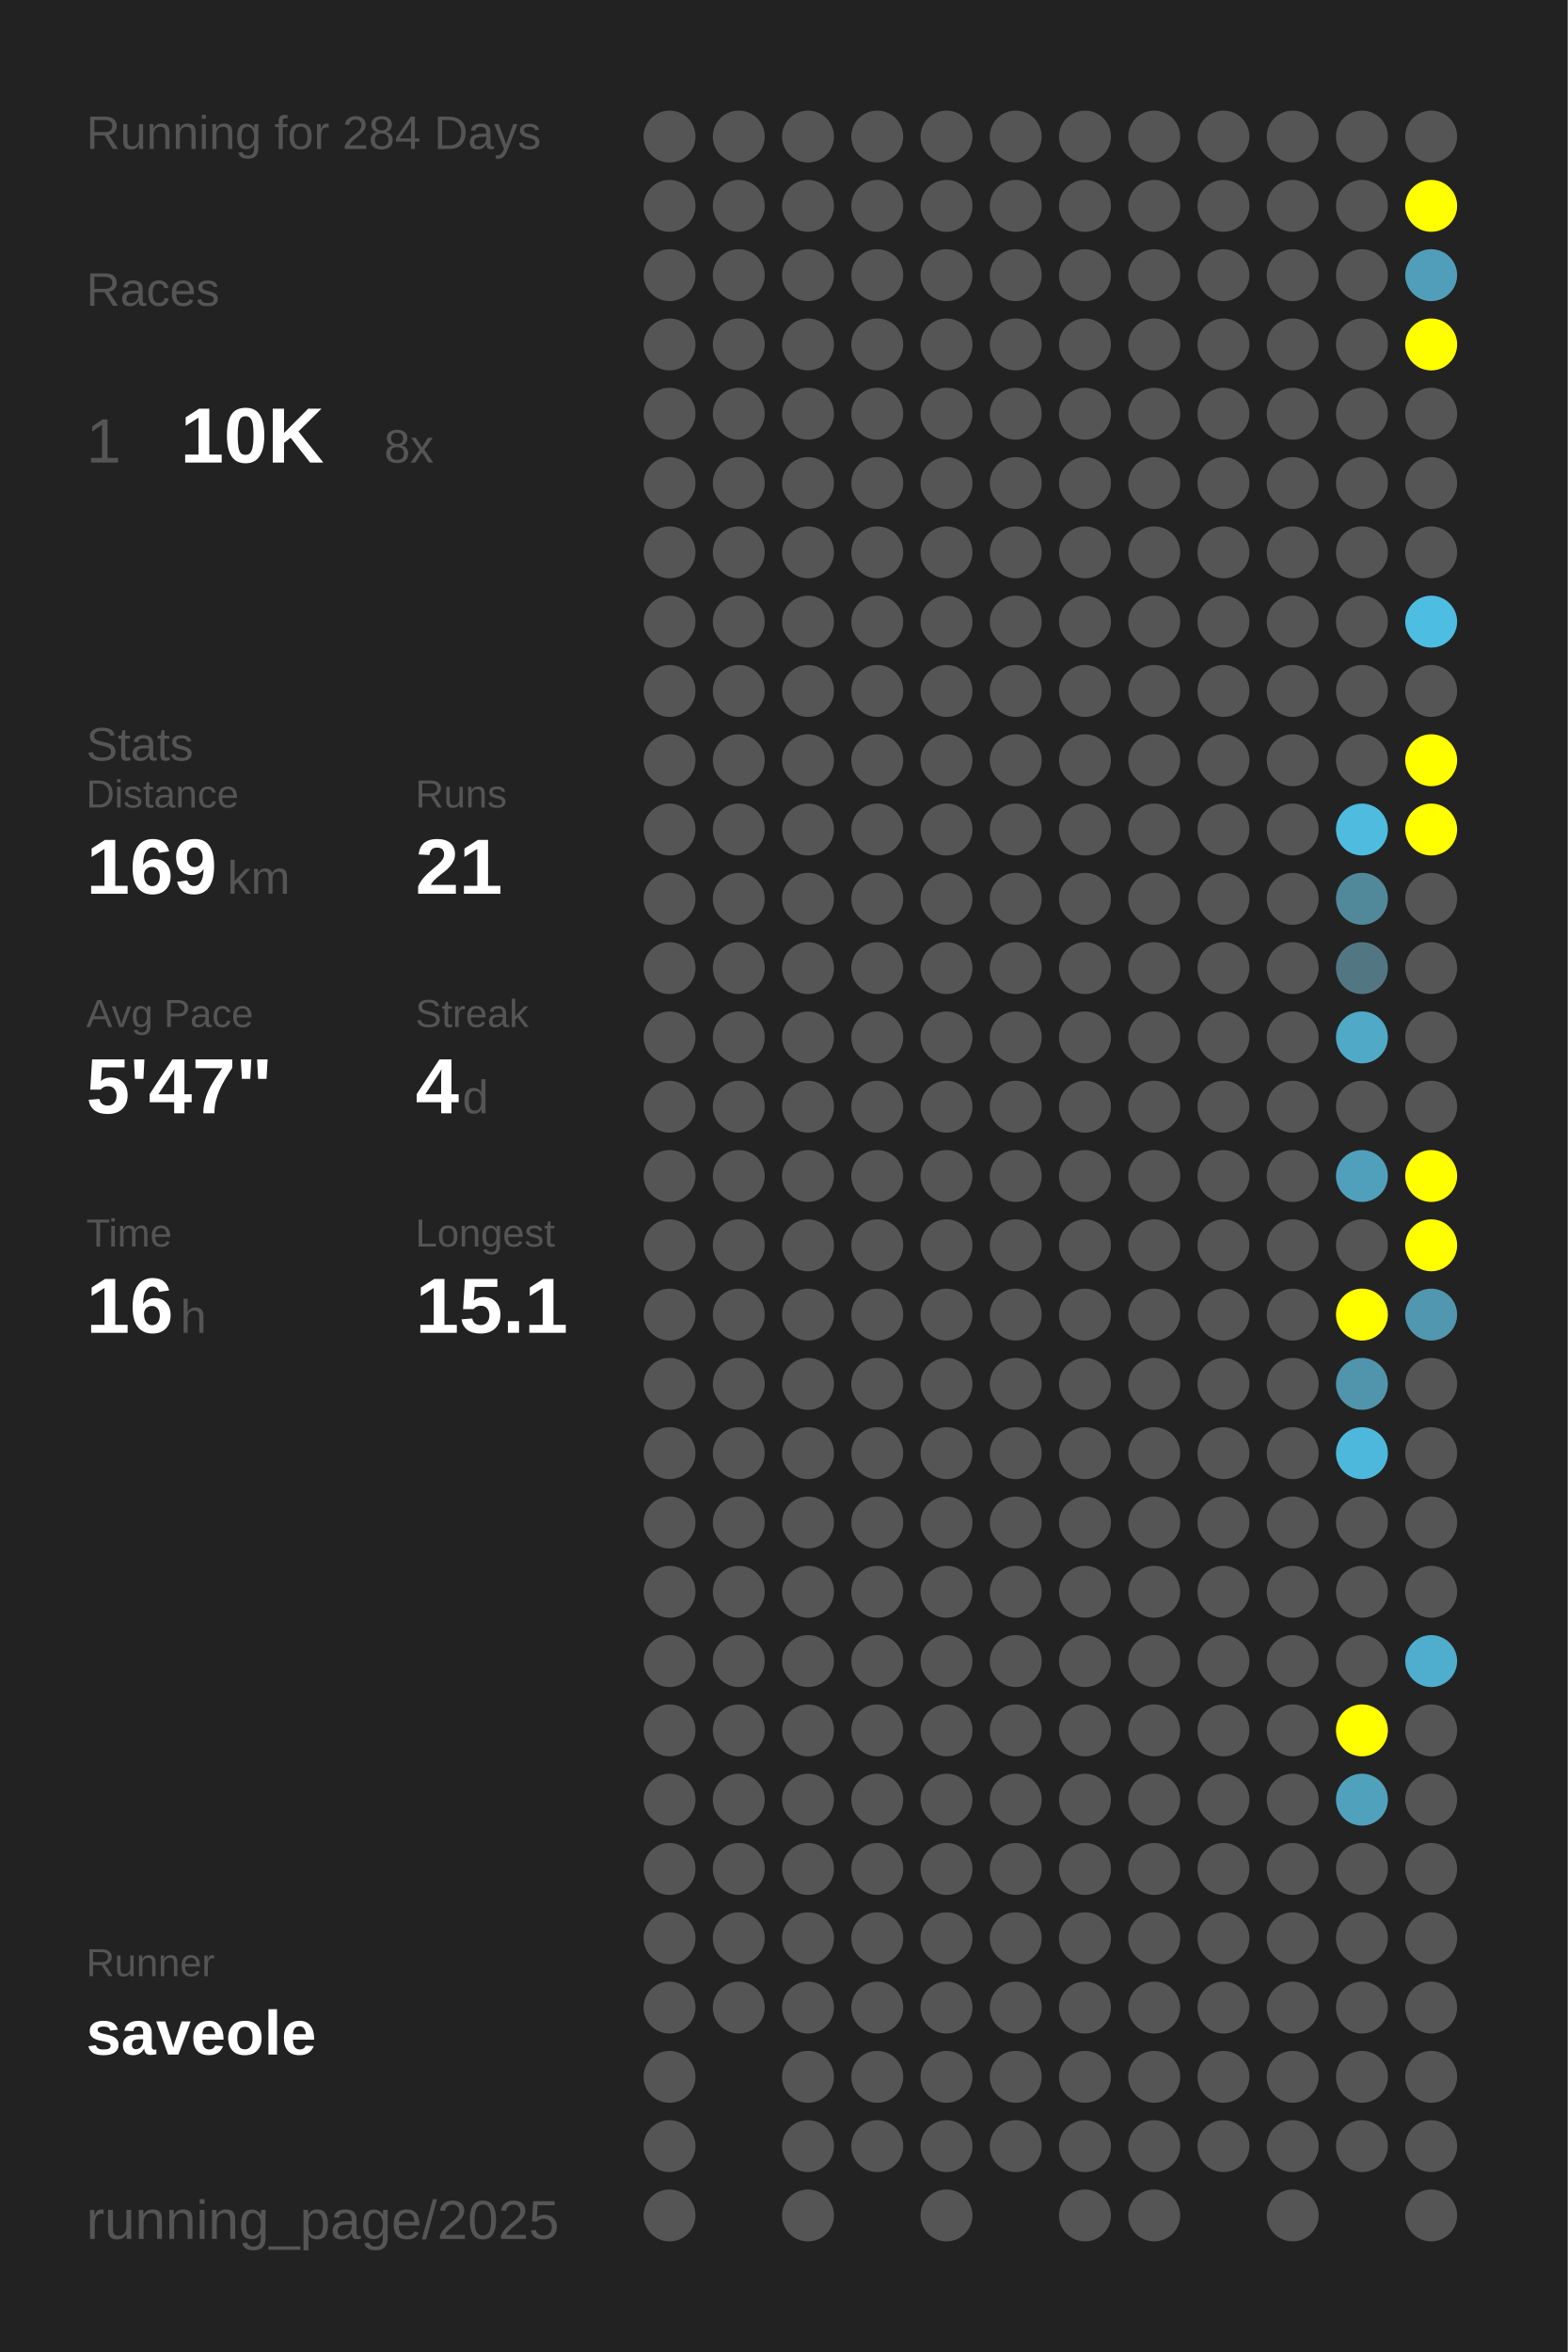
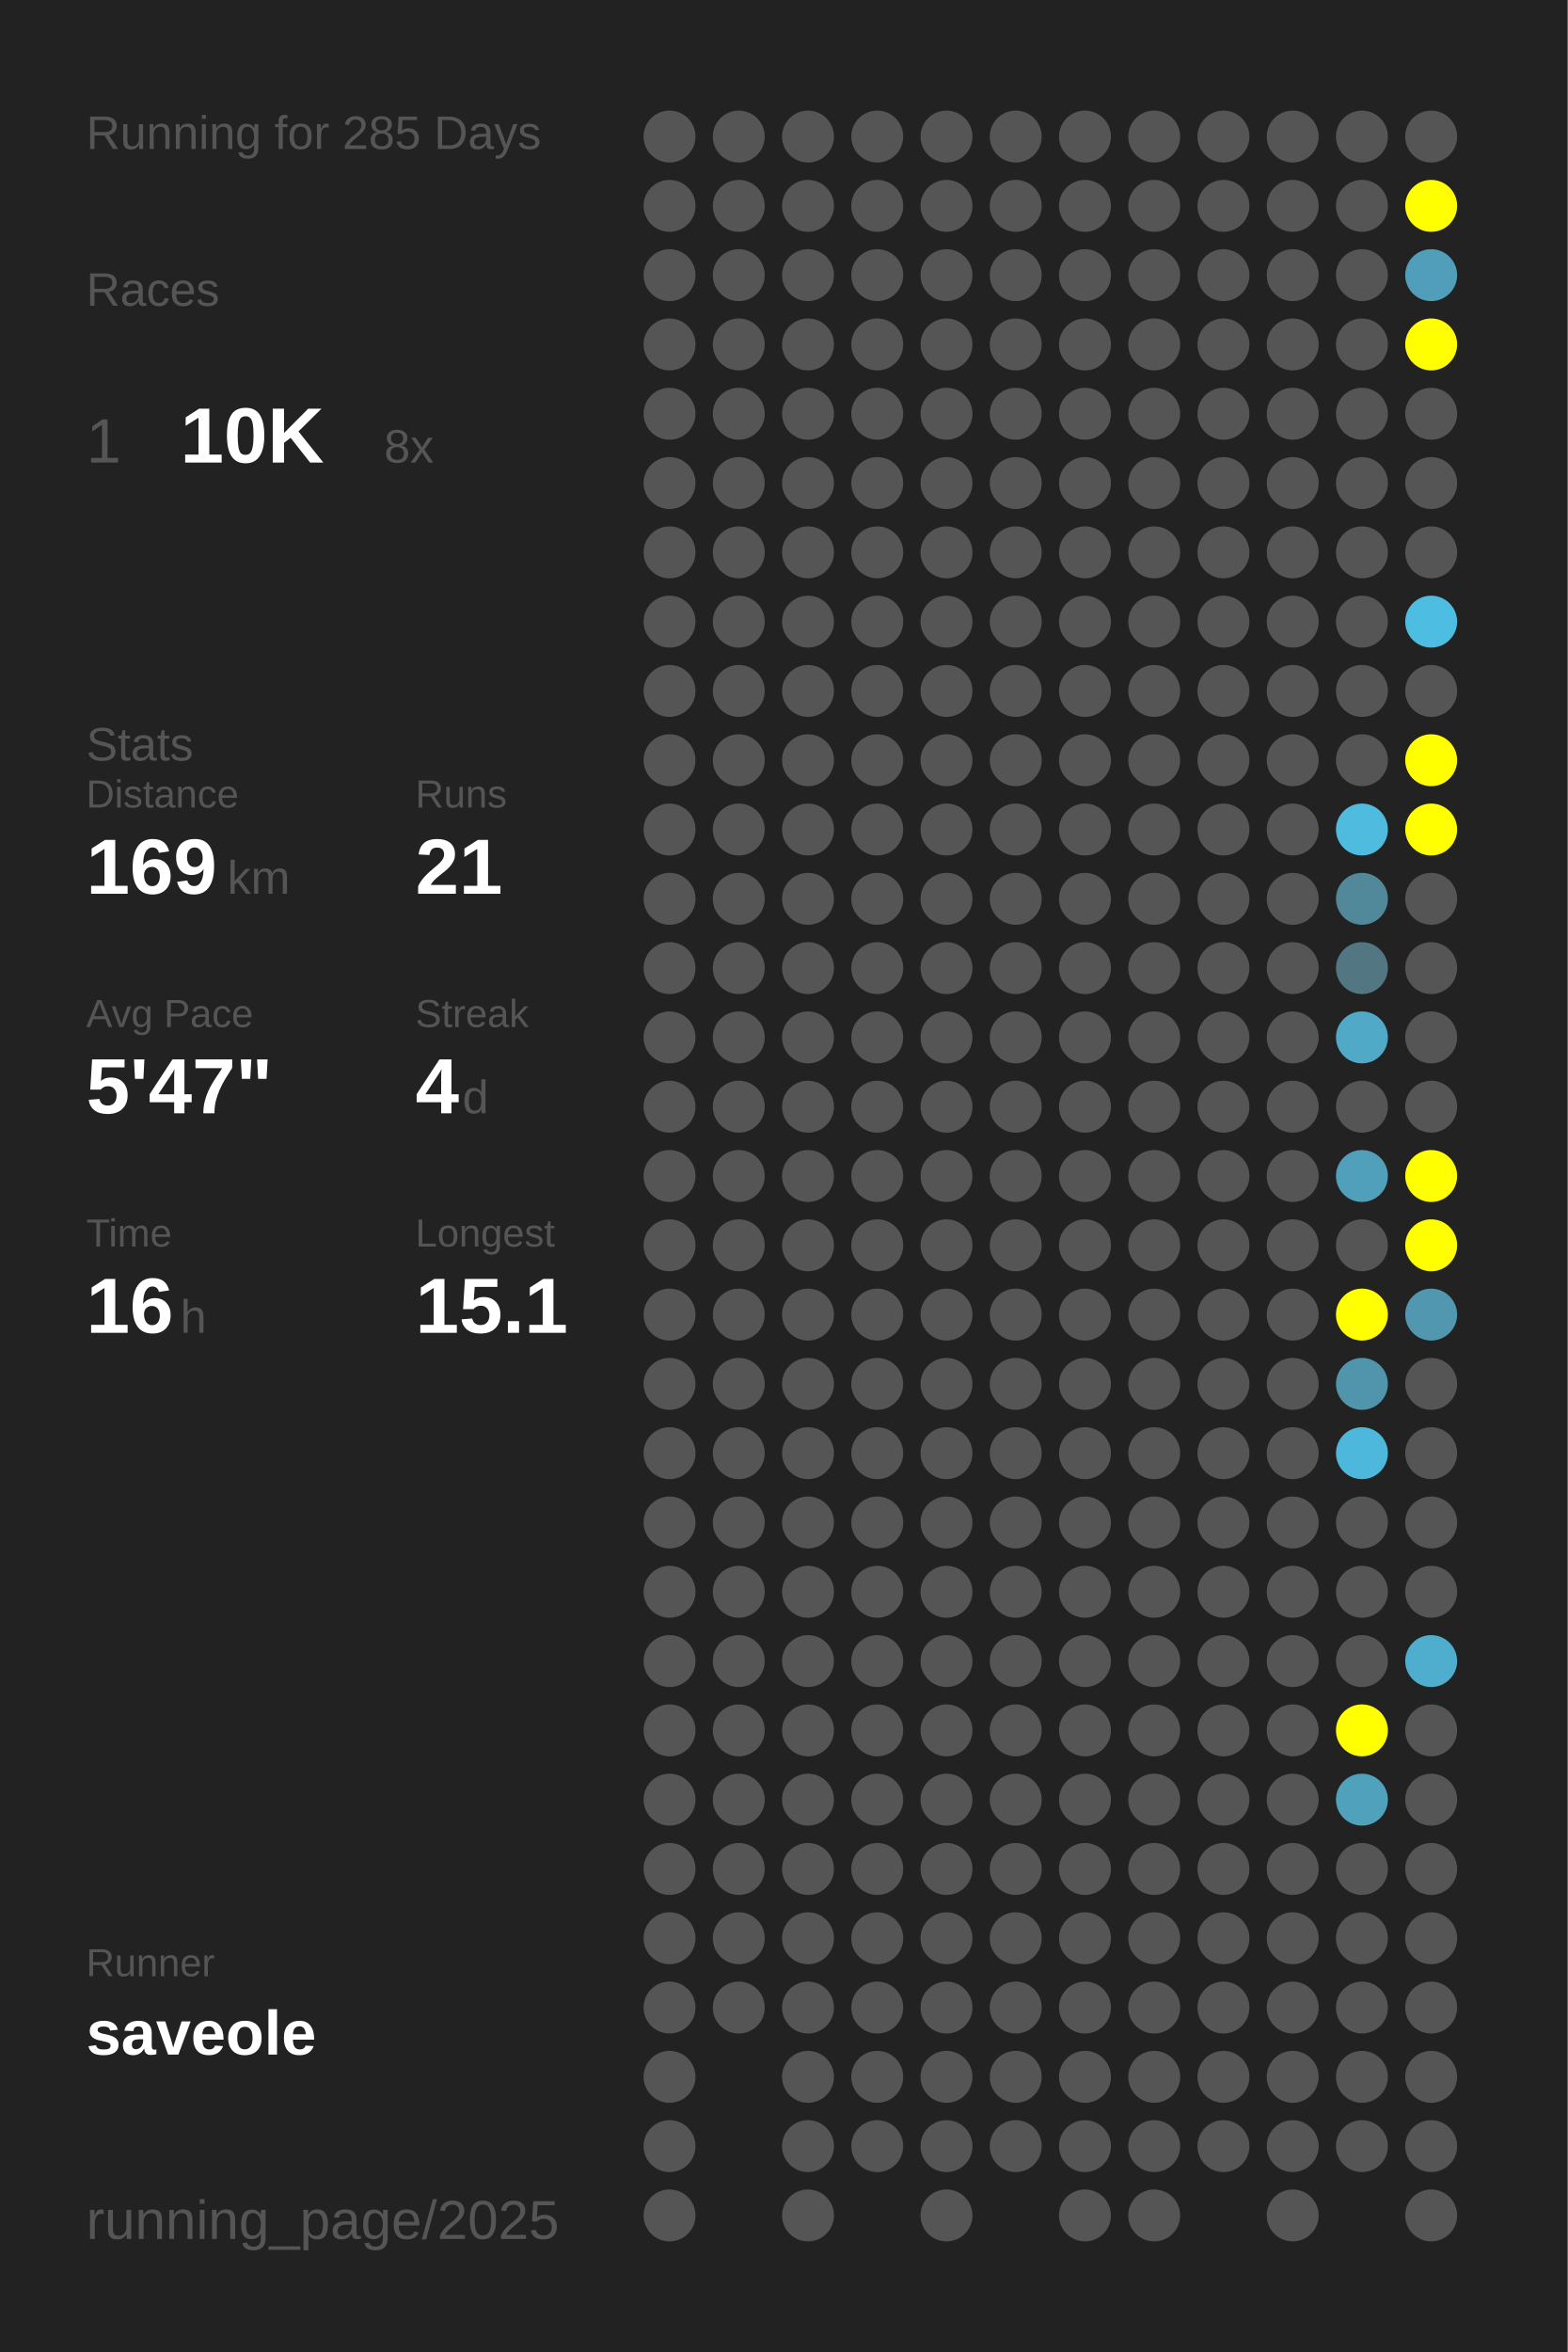
<svg xmlns="http://www.w3.org/2000/svg" baseProfile="full" height="300mm" version="1.1" viewBox="0,0,200,300" width="200mm">
  <defs />
  <rect fill="#222222" height="300" width="200" x="0" y="0" />
-   <text fill="#555555" style="font-size:6px; font-family:Arial;" x="11" y="19">Running for 284 Days</text>
+   <text fill="#555555" style="font-size:6px; font-family:Arial;" x="11" y="19">Running for 285 Days</text>
  <text fill="#555555" style="font-size:6px; font-family:Arial;" x="11" y="39">Races</text>
  <text fill="#555555" style="font-size:8px; font-family:Arial;" x="11" y="59">1</text>
  <text fill="#FFFFFF" style="font-size:10px; font-family:Arial; font-weight:bold;" x="23" y="59">10K</text>
  <text fill="#555555" style="font-size:6px; font-family:Arial;" x="49" y="59">8x</text>
  <text fill="#555555" style="font-size:6px; font-family:Arial;" x="11" y="97">Stats</text>
  <text fill="#555555" style="font-size:5px; font-family:Arial;" x="11" y="103">Distance</text>
  <text fill="#FFFFFF" style="font-size:10px; font-family:Arial; font-weight:bold;" x="11" y="114">169</text>
  <text fill="#555555" style="font-size:6px; font-family:Arial;" x="29" y="114">km</text>
  <text fill="#555555" style="font-size:5px; font-family:Arial;" x="53" y="103">Runs</text>
  <text fill="#FFFFFF" style="font-size:10px; font-family:Arial; font-weight:bold;" x="53" y="114">21</text>
  <text fill="#555555" style="font-size:5px; font-family:Arial;" x="11" y="131">Avg Pace</text>
  <text fill="#FFFFFF" style="font-size:10px; font-family:Arial; font-weight:bold;" x="11" y="142">5'47"</text>
  <text fill="#555555" style="font-size:5px; font-family:Arial;" x="53" y="131">Streak</text>
  <text fill="#FFFFFF" style="font-size:10px; font-family:Arial; font-weight:bold;" x="53" y="142">4</text>
  <text fill="#555555" style="font-size:6px; font-family:Arial;" x="59" y="142">d</text>
  <text fill="#555555" style="font-size:5px; font-family:Arial;" x="11" y="159">Time</text>
  <text fill="#FFFFFF" style="font-size:10px; font-family:Arial; font-weight:bold;" x="11" y="170">16</text>
  <text fill="#555555" style="font-size:6px; font-family:Arial;" x="23" y="170">h</text>
  <text fill="#555555" style="font-size:5px; font-family:Arial;" x="53" y="159">Longest</text>
  <text fill="#FFFFFF" style="font-size:10px; font-family:Arial; font-weight:bold;" x="53" y="170">15.1</text>
  <text fill="#555555" style="font-size:5px; font-family:Arial;" x="11" y="252.065">Runner</text>
  <text fill="#FFFFFF" style="font-size:8px; font-family:Arial; font-weight:bold;" x="11" y="262.065">saveole</text>
  <text fill="#555555" style="font-size:7px; font-family:Arial;" x="11" y="285.581">running_page/2025</text>
  <circle cx="85.417" cy="17.419" fill="#555555" r="3.312" />
  <circle cx="85.417" cy="26.258" fill="#555555" r="3.312" />
  <circle cx="85.417" cy="35.097" fill="#555555" r="3.312" />
  <circle cx="85.417" cy="43.935" fill="#555555" r="3.312" />
  <circle cx="85.417" cy="52.774" fill="#555555" r="3.312" />
  <circle cx="85.417" cy="61.613" fill="#555555" r="3.312" />
  <circle cx="85.417" cy="70.452" fill="#555555" r="3.312" />
  <circle cx="85.417" cy="79.29" fill="#555555" r="3.312" />
  <circle cx="85.417" cy="88.129" fill="#555555" r="3.312" />
  <circle cx="85.417" cy="96.968" fill="#555555" r="3.312" />
  <circle cx="85.417" cy="105.806" fill="#555555" r="3.312" />
  <circle cx="85.417" cy="114.645" fill="#555555" r="3.312" />
  <circle cx="85.417" cy="123.484" fill="#555555" r="3.312" />
  <circle cx="85.417" cy="132.323" fill="#555555" r="3.312" />
  <circle cx="85.417" cy="141.161" fill="#555555" r="3.312" />
  <circle cx="85.417" cy="150" fill="#555555" r="3.312" />
  <circle cx="85.417" cy="158.839" fill="#555555" r="3.312" />
  <circle cx="85.417" cy="167.677" fill="#555555" r="3.312" />
  <circle cx="85.417" cy="176.516" fill="#555555" r="3.312" />
  <circle cx="85.417" cy="185.355" fill="#555555" r="3.312" />
  <circle cx="85.417" cy="194.194" fill="#555555" r="3.312" />
  <circle cx="85.417" cy="203.032" fill="#555555" r="3.312" />
  <circle cx="85.417" cy="211.871" fill="#555555" r="3.312" />
  <circle cx="85.417" cy="220.71" fill="#555555" r="3.312" />
  <circle cx="85.417" cy="229.548" fill="#555555" r="3.312" />
  <circle cx="85.417" cy="238.387" fill="#555555" r="3.312" />
  <circle cx="85.417" cy="247.226" fill="#555555" r="3.312" />
  <circle cx="85.417" cy="256.065" fill="#555555" r="3.312" />
  <circle cx="85.417" cy="264.903" fill="#555555" r="3.312" />
  <circle cx="85.417" cy="273.742" fill="#555555" r="3.312" />
  <circle cx="85.417" cy="282.581" fill="#555555" r="3.312" />
  <circle cx="94.25" cy="17.419" fill="#555555" r="3.312" />
  <circle cx="94.25" cy="26.258" fill="#555555" r="3.312" />
  <circle cx="94.25" cy="35.097" fill="#555555" r="3.312" />
  <circle cx="94.25" cy="43.935" fill="#555555" r="3.312" />
  <circle cx="94.25" cy="52.774" fill="#555555" r="3.312" />
  <circle cx="94.25" cy="61.613" fill="#555555" r="3.312" />
  <circle cx="94.25" cy="70.452" fill="#555555" r="3.312" />
  <circle cx="94.25" cy="79.29" fill="#555555" r="3.312" />
  <circle cx="94.25" cy="88.129" fill="#555555" r="3.312" />
  <circle cx="94.25" cy="96.968" fill="#555555" r="3.312" />
  <circle cx="94.25" cy="105.806" fill="#555555" r="3.312" />
  <circle cx="94.25" cy="114.645" fill="#555555" r="3.312" />
  <circle cx="94.25" cy="123.484" fill="#555555" r="3.312" />
  <circle cx="94.25" cy="132.323" fill="#555555" r="3.312" />
  <circle cx="94.25" cy="141.161" fill="#555555" r="3.312" />
  <circle cx="94.25" cy="150" fill="#555555" r="3.312" />
  <circle cx="94.25" cy="158.839" fill="#555555" r="3.312" />
  <circle cx="94.25" cy="167.677" fill="#555555" r="3.312" />
  <circle cx="94.25" cy="176.516" fill="#555555" r="3.312" />
  <circle cx="94.25" cy="185.355" fill="#555555" r="3.312" />
  <circle cx="94.25" cy="194.194" fill="#555555" r="3.312" />
  <circle cx="94.25" cy="203.032" fill="#555555" r="3.312" />
  <circle cx="94.25" cy="211.871" fill="#555555" r="3.312" />
  <circle cx="94.25" cy="220.71" fill="#555555" r="3.312" />
  <circle cx="94.25" cy="229.548" fill="#555555" r="3.312" />
  <circle cx="94.25" cy="238.387" fill="#555555" r="3.312" />
  <circle cx="94.25" cy="247.226" fill="#555555" r="3.312" />
  <circle cx="94.25" cy="256.065" fill="#555555" r="3.312" />
  <circle cx="103.083" cy="17.419" fill="#555555" r="3.312" />
  <circle cx="103.083" cy="26.258" fill="#555555" r="3.312" />
  <circle cx="103.083" cy="35.097" fill="#555555" r="3.312" />
  <circle cx="103.083" cy="43.935" fill="#555555" r="3.312" />
  <circle cx="103.083" cy="52.774" fill="#555555" r="3.312" />
  <circle cx="103.083" cy="61.613" fill="#555555" r="3.312" />
  <circle cx="103.083" cy="70.452" fill="#555555" r="3.312" />
  <circle cx="103.083" cy="79.29" fill="#555555" r="3.312" />
  <circle cx="103.083" cy="88.129" fill="#555555" r="3.312" />
  <circle cx="103.083" cy="96.968" fill="#555555" r="3.312" />
  <circle cx="103.083" cy="105.806" fill="#555555" r="3.312" />
  <circle cx="103.083" cy="114.645" fill="#555555" r="3.312" />
  <circle cx="103.083" cy="123.484" fill="#555555" r="3.312" />
  <circle cx="103.083" cy="132.323" fill="#555555" r="3.312" />
  <circle cx="103.083" cy="141.161" fill="#555555" r="3.312" />
  <circle cx="103.083" cy="150" fill="#555555" r="3.312" />
  <circle cx="103.083" cy="158.839" fill="#555555" r="3.312" />
  <circle cx="103.083" cy="167.677" fill="#555555" r="3.312" />
  <circle cx="103.083" cy="176.516" fill="#555555" r="3.312" />
  <circle cx="103.083" cy="185.355" fill="#555555" r="3.312" />
  <circle cx="103.083" cy="194.194" fill="#555555" r="3.312" />
  <circle cx="103.083" cy="203.032" fill="#555555" r="3.312" />
  <circle cx="103.083" cy="211.871" fill="#555555" r="3.312" />
  <circle cx="103.083" cy="220.71" fill="#555555" r="3.312" />
  <circle cx="103.083" cy="229.548" fill="#555555" r="3.312" />
  <circle cx="103.083" cy="238.387" fill="#555555" r="3.312" />
  <circle cx="103.083" cy="247.226" fill="#555555" r="3.312" />
  <circle cx="103.083" cy="256.065" fill="#555555" r="3.312" />
  <circle cx="103.083" cy="264.903" fill="#555555" r="3.312" />
  <circle cx="103.083" cy="273.742" fill="#555555" r="3.312" />
  <circle cx="103.083" cy="282.581" fill="#555555" r="3.312" />
  <circle cx="111.917" cy="17.419" fill="#555555" r="3.312" />
  <circle cx="111.917" cy="26.258" fill="#555555" r="3.312" />
  <circle cx="111.917" cy="35.097" fill="#555555" r="3.312" />
  <circle cx="111.917" cy="43.935" fill="#555555" r="3.312" />
  <circle cx="111.917" cy="52.774" fill="#555555" r="3.312" />
  <circle cx="111.917" cy="61.613" fill="#555555" r="3.312" />
  <circle cx="111.917" cy="70.452" fill="#555555" r="3.312" />
  <circle cx="111.917" cy="79.29" fill="#555555" r="3.312" />
  <circle cx="111.917" cy="88.129" fill="#555555" r="3.312" />
  <circle cx="111.917" cy="96.968" fill="#555555" r="3.312" />
  <circle cx="111.917" cy="105.806" fill="#555555" r="3.312" />
  <circle cx="111.917" cy="114.645" fill="#555555" r="3.312" />
  <circle cx="111.917" cy="123.484" fill="#555555" r="3.312" />
  <circle cx="111.917" cy="132.323" fill="#555555" r="3.312" />
  <circle cx="111.917" cy="141.161" fill="#555555" r="3.312" />
  <circle cx="111.917" cy="150" fill="#555555" r="3.312" />
  <circle cx="111.917" cy="158.839" fill="#555555" r="3.312" />
  <circle cx="111.917" cy="167.677" fill="#555555" r="3.312" />
  <circle cx="111.917" cy="176.516" fill="#555555" r="3.312" />
  <circle cx="111.917" cy="185.355" fill="#555555" r="3.312" />
  <circle cx="111.917" cy="194.194" fill="#555555" r="3.312" />
  <circle cx="111.917" cy="203.032" fill="#555555" r="3.312" />
  <circle cx="111.917" cy="211.871" fill="#555555" r="3.312" />
  <circle cx="111.917" cy="220.71" fill="#555555" r="3.312" />
  <circle cx="111.917" cy="229.548" fill="#555555" r="3.312" />
  <circle cx="111.917" cy="238.387" fill="#555555" r="3.312" />
  <circle cx="111.917" cy="247.226" fill="#555555" r="3.312" />
  <circle cx="111.917" cy="256.065" fill="#555555" r="3.312" />
  <circle cx="111.917" cy="264.903" fill="#555555" r="3.312" />
  <circle cx="111.917" cy="273.742" fill="#555555" r="3.312" />
  <circle cx="120.75" cy="17.419" fill="#555555" r="3.312" />
  <circle cx="120.75" cy="26.258" fill="#555555" r="3.312" />
  <circle cx="120.75" cy="35.097" fill="#555555" r="3.312" />
  <circle cx="120.75" cy="43.935" fill="#555555" r="3.312" />
  <circle cx="120.75" cy="52.774" fill="#555555" r="3.312" />
  <circle cx="120.75" cy="61.613" fill="#555555" r="3.312" />
  <circle cx="120.75" cy="70.452" fill="#555555" r="3.312" />
  <circle cx="120.75" cy="79.29" fill="#555555" r="3.312" />
  <circle cx="120.75" cy="88.129" fill="#555555" r="3.312" />
  <circle cx="120.75" cy="96.968" fill="#555555" r="3.312" />
  <circle cx="120.75" cy="105.806" fill="#555555" r="3.312" />
  <circle cx="120.75" cy="114.645" fill="#555555" r="3.312" />
  <circle cx="120.75" cy="123.484" fill="#555555" r="3.312" />
  <circle cx="120.75" cy="132.323" fill="#555555" r="3.312" />
  <circle cx="120.75" cy="141.161" fill="#555555" r="3.312" />
  <circle cx="120.75" cy="150" fill="#555555" r="3.312" />
  <circle cx="120.75" cy="158.839" fill="#555555" r="3.312" />
  <circle cx="120.75" cy="167.677" fill="#555555" r="3.312" />
  <circle cx="120.75" cy="176.516" fill="#555555" r="3.312" />
  <circle cx="120.75" cy="185.355" fill="#555555" r="3.312" />
  <circle cx="120.75" cy="194.194" fill="#555555" r="3.312" />
  <circle cx="120.75" cy="203.032" fill="#555555" r="3.312" />
  <circle cx="120.75" cy="211.871" fill="#555555" r="3.312" />
  <circle cx="120.75" cy="220.71" fill="#555555" r="3.312" />
  <circle cx="120.75" cy="229.548" fill="#555555" r="3.312" />
  <circle cx="120.75" cy="238.387" fill="#555555" r="3.312" />
  <circle cx="120.75" cy="247.226" fill="#555555" r="3.312" />
  <circle cx="120.75" cy="256.065" fill="#555555" r="3.312" />
  <circle cx="120.75" cy="264.903" fill="#555555" r="3.312" />
  <circle cx="120.75" cy="273.742" fill="#555555" r="3.312" />
  <circle cx="120.75" cy="282.581" fill="#555555" r="3.312" />
  <circle cx="129.583" cy="17.419" fill="#555555" r="3.312" />
  <circle cx="129.583" cy="26.258" fill="#555555" r="3.312" />
  <circle cx="129.583" cy="35.097" fill="#555555" r="3.312" />
  <circle cx="129.583" cy="43.935" fill="#555555" r="3.312" />
  <circle cx="129.583" cy="52.774" fill="#555555" r="3.312" />
  <circle cx="129.583" cy="61.613" fill="#555555" r="3.312" />
  <circle cx="129.583" cy="70.452" fill="#555555" r="3.312" />
  <circle cx="129.583" cy="79.29" fill="#555555" r="3.312" />
  <circle cx="129.583" cy="88.129" fill="#555555" r="3.312" />
  <circle cx="129.583" cy="96.968" fill="#555555" r="3.312" />
  <circle cx="129.583" cy="105.806" fill="#555555" r="3.312" />
  <circle cx="129.583" cy="114.645" fill="#555555" r="3.312" />
  <circle cx="129.583" cy="123.484" fill="#555555" r="3.312" />
  <circle cx="129.583" cy="132.323" fill="#555555" r="3.312" />
  <circle cx="129.583" cy="141.161" fill="#555555" r="3.312" />
  <circle cx="129.583" cy="150" fill="#555555" r="3.312" />
  <circle cx="129.583" cy="158.839" fill="#555555" r="3.312" />
  <circle cx="129.583" cy="167.677" fill="#555555" r="3.312" />
  <circle cx="129.583" cy="176.516" fill="#555555" r="3.312" />
  <circle cx="129.583" cy="185.355" fill="#555555" r="3.312" />
  <circle cx="129.583" cy="194.194" fill="#555555" r="3.312" />
  <circle cx="129.583" cy="203.032" fill="#555555" r="3.312" />
  <circle cx="129.583" cy="211.871" fill="#555555" r="3.312" />
  <circle cx="129.583" cy="220.71" fill="#555555" r="3.312" />
  <circle cx="129.583" cy="229.548" fill="#555555" r="3.312" />
  <circle cx="129.583" cy="238.387" fill="#555555" r="3.312" />
  <circle cx="129.583" cy="247.226" fill="#555555" r="3.312" />
  <circle cx="129.583" cy="256.065" fill="#555555" r="3.312" />
  <circle cx="129.583" cy="264.903" fill="#555555" r="3.312" />
  <circle cx="129.583" cy="273.742" fill="#555555" r="3.312" />
  <circle cx="138.417" cy="17.419" fill="#555555" r="3.312" />
  <circle cx="138.417" cy="26.258" fill="#555555" r="3.312" />
  <circle cx="138.417" cy="35.097" fill="#555555" r="3.312" />
  <circle cx="138.417" cy="43.935" fill="#555555" r="3.312" />
  <circle cx="138.417" cy="52.774" fill="#555555" r="3.312" />
  <circle cx="138.417" cy="61.613" fill="#555555" r="3.312" />
  <circle cx="138.417" cy="70.452" fill="#555555" r="3.312" />
  <circle cx="138.417" cy="79.29" fill="#555555" r="3.312" />
  <circle cx="138.417" cy="88.129" fill="#555555" r="3.312" />
  <circle cx="138.417" cy="96.968" fill="#555555" r="3.312" />
  <circle cx="138.417" cy="105.806" fill="#555555" r="3.312" />
  <circle cx="138.417" cy="114.645" fill="#555555" r="3.312" />
  <circle cx="138.417" cy="123.484" fill="#555555" r="3.312" />
  <circle cx="138.417" cy="132.323" fill="#555555" r="3.312" />
  <circle cx="138.417" cy="141.161" fill="#555555" r="3.312" />
  <circle cx="138.417" cy="150" fill="#555555" r="3.312" />
  <circle cx="138.417" cy="158.839" fill="#555555" r="3.312" />
  <circle cx="138.417" cy="167.677" fill="#555555" r="3.312" />
  <circle cx="138.417" cy="176.516" fill="#555555" r="3.312" />
  <circle cx="138.417" cy="185.355" fill="#555555" r="3.312" />
  <circle cx="138.417" cy="194.194" fill="#555555" r="3.312" />
  <circle cx="138.417" cy="203.032" fill="#555555" r="3.312" />
  <circle cx="138.417" cy="211.871" fill="#555555" r="3.312" />
  <circle cx="138.417" cy="220.71" fill="#555555" r="3.312" />
  <circle cx="138.417" cy="229.548" fill="#555555" r="3.312" />
  <circle cx="138.417" cy="238.387" fill="#555555" r="3.312" />
  <circle cx="138.417" cy="247.226" fill="#555555" r="3.312" />
  <circle cx="138.417" cy="256.065" fill="#555555" r="3.312" />
  <circle cx="138.417" cy="264.903" fill="#555555" r="3.312" />
  <circle cx="138.417" cy="273.742" fill="#555555" r="3.312" />
  <circle cx="138.417" cy="282.581" fill="#555555" r="3.312" />
  <circle cx="147.25" cy="17.419" fill="#555555" r="3.312" />
  <circle cx="147.25" cy="26.258" fill="#555555" r="3.312" />
  <circle cx="147.25" cy="35.097" fill="#555555" r="3.312" />
  <circle cx="147.25" cy="43.935" fill="#555555" r="3.312" />
  <circle cx="147.25" cy="52.774" fill="#555555" r="3.312" />
  <circle cx="147.25" cy="61.613" fill="#555555" r="3.312" />
  <circle cx="147.25" cy="70.452" fill="#555555" r="3.312" />
  <circle cx="147.25" cy="79.29" fill="#555555" r="3.312" />
  <circle cx="147.25" cy="88.129" fill="#555555" r="3.312" />
  <circle cx="147.25" cy="96.968" fill="#555555" r="3.312" />
  <circle cx="147.25" cy="105.806" fill="#555555" r="3.312" />
  <circle cx="147.25" cy="114.645" fill="#555555" r="3.312" />
  <circle cx="147.25" cy="123.484" fill="#555555" r="3.312" />
  <circle cx="147.25" cy="132.323" fill="#555555" r="3.312" />
  <circle cx="147.25" cy="141.161" fill="#555555" r="3.312" />
  <circle cx="147.25" cy="150" fill="#555555" r="3.312" />
  <circle cx="147.25" cy="158.839" fill="#555555" r="3.312" />
  <circle cx="147.25" cy="167.677" fill="#555555" r="3.312" />
  <circle cx="147.25" cy="176.516" fill="#555555" r="3.312" />
  <circle cx="147.25" cy="185.355" fill="#555555" r="3.312" />
  <circle cx="147.25" cy="194.194" fill="#555555" r="3.312" />
  <circle cx="147.25" cy="203.032" fill="#555555" r="3.312" />
  <circle cx="147.25" cy="211.871" fill="#555555" r="3.312" />
  <circle cx="147.25" cy="220.71" fill="#555555" r="3.312" />
  <circle cx="147.25" cy="229.548" fill="#555555" r="3.312" />
  <circle cx="147.25" cy="238.387" fill="#555555" r="3.312" />
  <circle cx="147.25" cy="247.226" fill="#555555" r="3.312" />
  <circle cx="147.25" cy="256.065" fill="#555555" r="3.312" />
  <circle cx="147.25" cy="264.903" fill="#555555" r="3.312" />
  <circle cx="147.25" cy="273.742" fill="#555555" r="3.312" />
  <circle cx="147.25" cy="282.581" fill="#555555" r="3.312" />
  <circle cx="156.083" cy="17.419" fill="#555555" r="3.312" />
  <circle cx="156.083" cy="26.258" fill="#555555" r="3.312" />
  <circle cx="156.083" cy="35.097" fill="#555555" r="3.312" />
  <circle cx="156.083" cy="43.935" fill="#555555" r="3.312" />
  <circle cx="156.083" cy="52.774" fill="#555555" r="3.312" />
  <circle cx="156.083" cy="61.613" fill="#555555" r="3.312" />
  <circle cx="156.083" cy="70.452" fill="#555555" r="3.312" />
  <circle cx="156.083" cy="79.29" fill="#555555" r="3.312" />
  <circle cx="156.083" cy="88.129" fill="#555555" r="3.312" />
  <circle cx="156.083" cy="96.968" fill="#555555" r="3.312" />
  <circle cx="156.083" cy="105.806" fill="#555555" r="3.312" />
  <circle cx="156.083" cy="114.645" fill="#555555" r="3.312" />
  <circle cx="156.083" cy="123.484" fill="#555555" r="3.312" />
  <circle cx="156.083" cy="132.323" fill="#555555" r="3.312" />
  <circle cx="156.083" cy="141.161" fill="#555555" r="3.312" />
  <circle cx="156.083" cy="150" fill="#555555" r="3.312" />
  <circle cx="156.083" cy="158.839" fill="#555555" r="3.312" />
  <circle cx="156.083" cy="167.677" fill="#555555" r="3.312" />
  <circle cx="156.083" cy="176.516" fill="#555555" r="3.312" />
  <circle cx="156.083" cy="185.355" fill="#555555" r="3.312" />
  <circle cx="156.083" cy="194.194" fill="#555555" r="3.312" />
  <circle cx="156.083" cy="203.032" fill="#555555" r="3.312" />
  <circle cx="156.083" cy="211.871" fill="#555555" r="3.312" />
  <circle cx="156.083" cy="220.71" fill="#555555" r="3.312" />
  <circle cx="156.083" cy="229.548" fill="#555555" r="3.312" />
  <circle cx="156.083" cy="238.387" fill="#555555" r="3.312" />
  <circle cx="156.083" cy="247.226" fill="#555555" r="3.312" />
  <circle cx="156.083" cy="256.065" fill="#555555" r="3.312" />
  <circle cx="156.083" cy="264.903" fill="#555555" r="3.312" />
  <circle cx="156.083" cy="273.742" fill="#555555" r="3.312" />
  <circle cx="164.917" cy="17.419" fill="#555555" r="3.312" />
  <circle cx="164.917" cy="26.258" fill="#555555" r="3.312" />
  <circle cx="164.917" cy="35.097" fill="#555555" r="3.312" />
  <circle cx="164.917" cy="43.935" fill="#555555" r="3.312" />
  <circle cx="164.917" cy="52.774" fill="#555555" r="3.312" />
  <circle cx="164.917" cy="61.613" fill="#555555" r="3.312" />
  <circle cx="164.917" cy="70.452" fill="#555555" r="3.312" />
  <circle cx="164.917" cy="79.29" fill="#555555" r="3.312" />
  <circle cx="164.917" cy="88.129" fill="#555555" r="3.312" />
  <circle cx="164.917" cy="96.968" fill="#555555" r="3.312" />
  <circle cx="164.917" cy="105.806" fill="#555555" r="3.312" />
  <circle cx="164.917" cy="114.645" fill="#555555" r="3.312" />
  <circle cx="164.917" cy="123.484" fill="#555555" r="3.312" />
  <circle cx="164.917" cy="132.323" fill="#555555" r="3.312" />
  <circle cx="164.917" cy="141.161" fill="#555555" r="3.312" />
  <circle cx="164.917" cy="150" fill="#555555" r="3.312" />
  <circle cx="164.917" cy="158.839" fill="#555555" r="3.312" />
  <circle cx="164.917" cy="167.677" fill="#555555" r="3.312" />
  <circle cx="164.917" cy="176.516" fill="#555555" r="3.312" />
  <circle cx="164.917" cy="185.355" fill="#555555" r="3.312" />
  <circle cx="164.917" cy="194.194" fill="#555555" r="3.312" />
  <circle cx="164.917" cy="203.032" fill="#555555" r="3.312" />
  <circle cx="164.917" cy="211.871" fill="#555555" r="3.312" />
  <circle cx="164.917" cy="220.71" fill="#555555" r="3.312" />
  <circle cx="164.917" cy="229.548" fill="#555555" r="3.312" />
  <circle cx="164.917" cy="238.387" fill="#555555" r="3.312" />
  <circle cx="164.917" cy="247.226" fill="#555555" r="3.312" />
  <circle cx="164.917" cy="256.065" fill="#555555" r="3.312" />
  <circle cx="164.917" cy="264.903" fill="#555555" r="3.312" />
  <circle cx="164.917" cy="273.742" fill="#555555" r="3.312" />
  <circle cx="164.917" cy="282.581" fill="#555555" r="3.312" />
  <circle cx="173.75" cy="17.419" fill="#555555" r="3.312" />
  <circle cx="173.75" cy="26.258" fill="#555555" r="3.312" />
  <circle cx="173.75" cy="35.097" fill="#555555" r="3.312" />
  <circle cx="173.75" cy="43.935" fill="#555555" r="3.312" />
  <circle cx="173.75" cy="52.774" fill="#555555" r="3.312" />
  <circle cx="173.75" cy="61.613" fill="#555555" r="3.312" />
  <circle cx="173.75" cy="70.452" fill="#555555" r="3.312" />
  <circle cx="173.75" cy="79.29" fill="#555555" r="3.312" />
  <circle cx="173.75" cy="88.129" fill="#555555" r="3.312" />
  <circle cx="173.75" cy="96.968" fill="#555555" r="3.312" />
  <circle cx="173.75" cy="105.806" fill="#4ebbdf" r="3.312" />
  <circle cx="173.75" cy="114.645" fill="#51899b" r="3.312" />
  <circle cx="173.75" cy="123.484" fill="#527783" r="3.312" />
  <circle cx="173.75" cy="132.323" fill="#4fa9c7" r="3.312" />
  <circle cx="173.75" cy="141.161" fill="#555555" r="3.312" />
  <circle cx="173.75" cy="150" fill="#50a0bc" r="3.312" />
  <circle cx="173.75" cy="158.839" fill="#555555" r="3.312" />
  <circle cx="173.75" cy="167.677" fill="#FFFF00" r="3.312" />
  <circle cx="173.75" cy="176.516" fill="#5095ac" r="3.312" />
  <circle cx="173.75" cy="185.355" fill="#4eb8dc" r="3.312" />
  <circle cx="173.75" cy="194.194" fill="#555555" r="3.312" />
  <circle cx="173.75" cy="203.032" fill="#555555" r="3.312" />
  <circle cx="173.75" cy="211.871" fill="#555555" r="3.312" />
  <circle cx="173.75" cy="220.71" fill="#FFFF00" r="3.312" />
  <circle cx="173.75" cy="229.548" fill="#50a1bc" r="3.312" />
  <circle cx="173.75" cy="238.387" fill="#555555" r="3.312" />
  <circle cx="173.75" cy="247.226" fill="#555555" r="3.312" />
  <circle cx="173.75" cy="256.065" fill="#555555" r="3.312" />
  <circle cx="173.75" cy="264.903" fill="#555555" r="3.312" />
  <circle cx="173.75" cy="273.742" fill="#555555" r="3.312" />
  <circle cx="182.583" cy="17.419" fill="#555555" r="3.312" />
  <circle cx="182.583" cy="26.258" fill="#FFFF00" r="3.312" />
  <circle cx="182.583" cy="35.097" fill="#509eb9" r="3.312" />
  <circle cx="182.583" cy="43.935" fill="#FFFF00" r="3.312" />
  <circle cx="182.583" cy="52.774" fill="#555555" r="3.312" />
  <circle cx="182.583" cy="61.613" fill="#555555" r="3.312" />
  <circle cx="182.583" cy="70.452" fill="#555555" r="3.312" />
  <circle cx="182.583" cy="79.29" fill="#4ebde2" r="3.312" />
  <circle cx="182.583" cy="88.129" fill="#555555" r="3.312" />
  <circle cx="182.583" cy="96.968" fill="#FFFF00" r="3.312" />
  <circle cx="182.583" cy="105.806" fill="#FFFF00" r="3.312" />
  <circle cx="182.583" cy="114.645" fill="#555555" r="3.312" />
  <circle cx="182.583" cy="123.484" fill="#555555" r="3.312" />
  <circle cx="182.583" cy="132.323" fill="#555555" r="3.312" />
  <circle cx="182.583" cy="141.161" fill="#555555" r="3.312" />
  <circle cx="182.583" cy="150" fill="#FFFF00" r="3.312" />
  <circle cx="182.583" cy="158.839" fill="#FFFF00" r="3.312" />
  <circle cx="182.583" cy="167.677" fill="#5097af" r="3.312" />
  <circle cx="182.583" cy="176.516" fill="#555555" r="3.312" />
  <circle cx="182.583" cy="185.355" fill="#555555" r="3.312" />
  <circle cx="182.583" cy="194.194" fill="#555555" r="3.312" />
  <circle cx="182.583" cy="203.032" fill="#555555" r="3.312" />
  <circle cx="182.583" cy="211.871" fill="#4fadcd" r="3.312" />
  <circle cx="182.583" cy="220.71" fill="#555555" r="3.312" />
  <circle cx="182.583" cy="229.548" fill="#555555" r="3.312" />
  <circle cx="182.583" cy="238.387" fill="#555555" r="3.312" />
  <circle cx="182.583" cy="247.226" fill="#555555" r="3.312" />
  <circle cx="182.583" cy="256.065" fill="#555555" r="3.312" />
  <circle cx="182.583" cy="264.903" fill="#555555" r="3.312" />
  <circle cx="182.583" cy="273.742" fill="#555555" r="3.312" />
  <circle cx="182.583" cy="282.581" fill="#555555" r="3.312" />
</svg>
